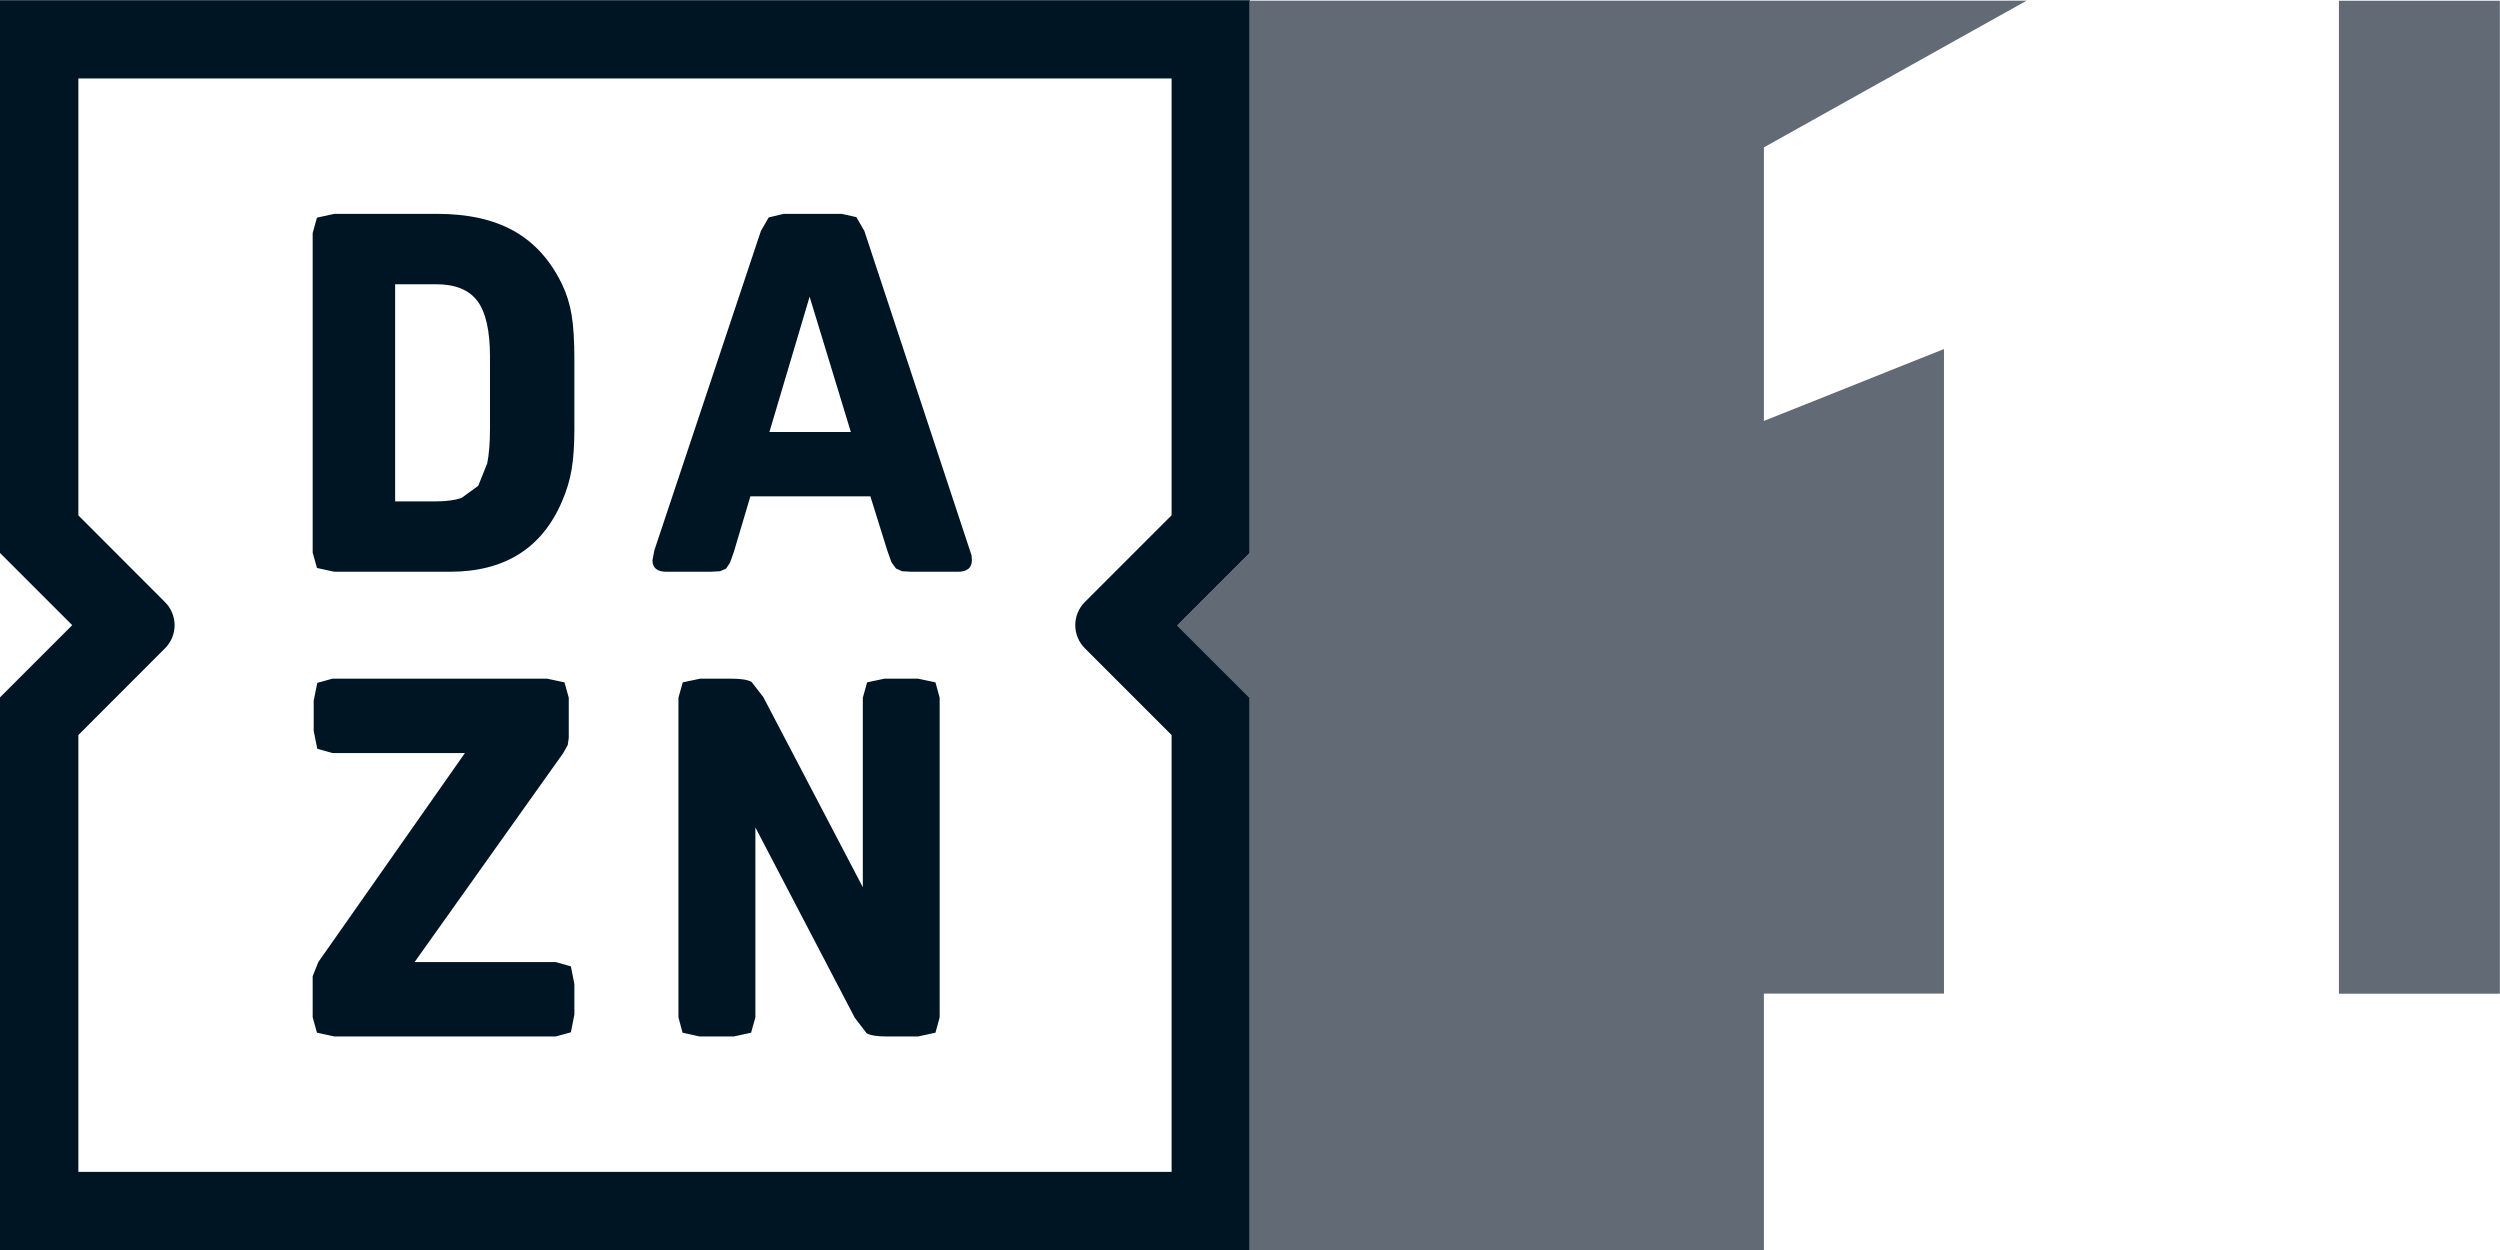
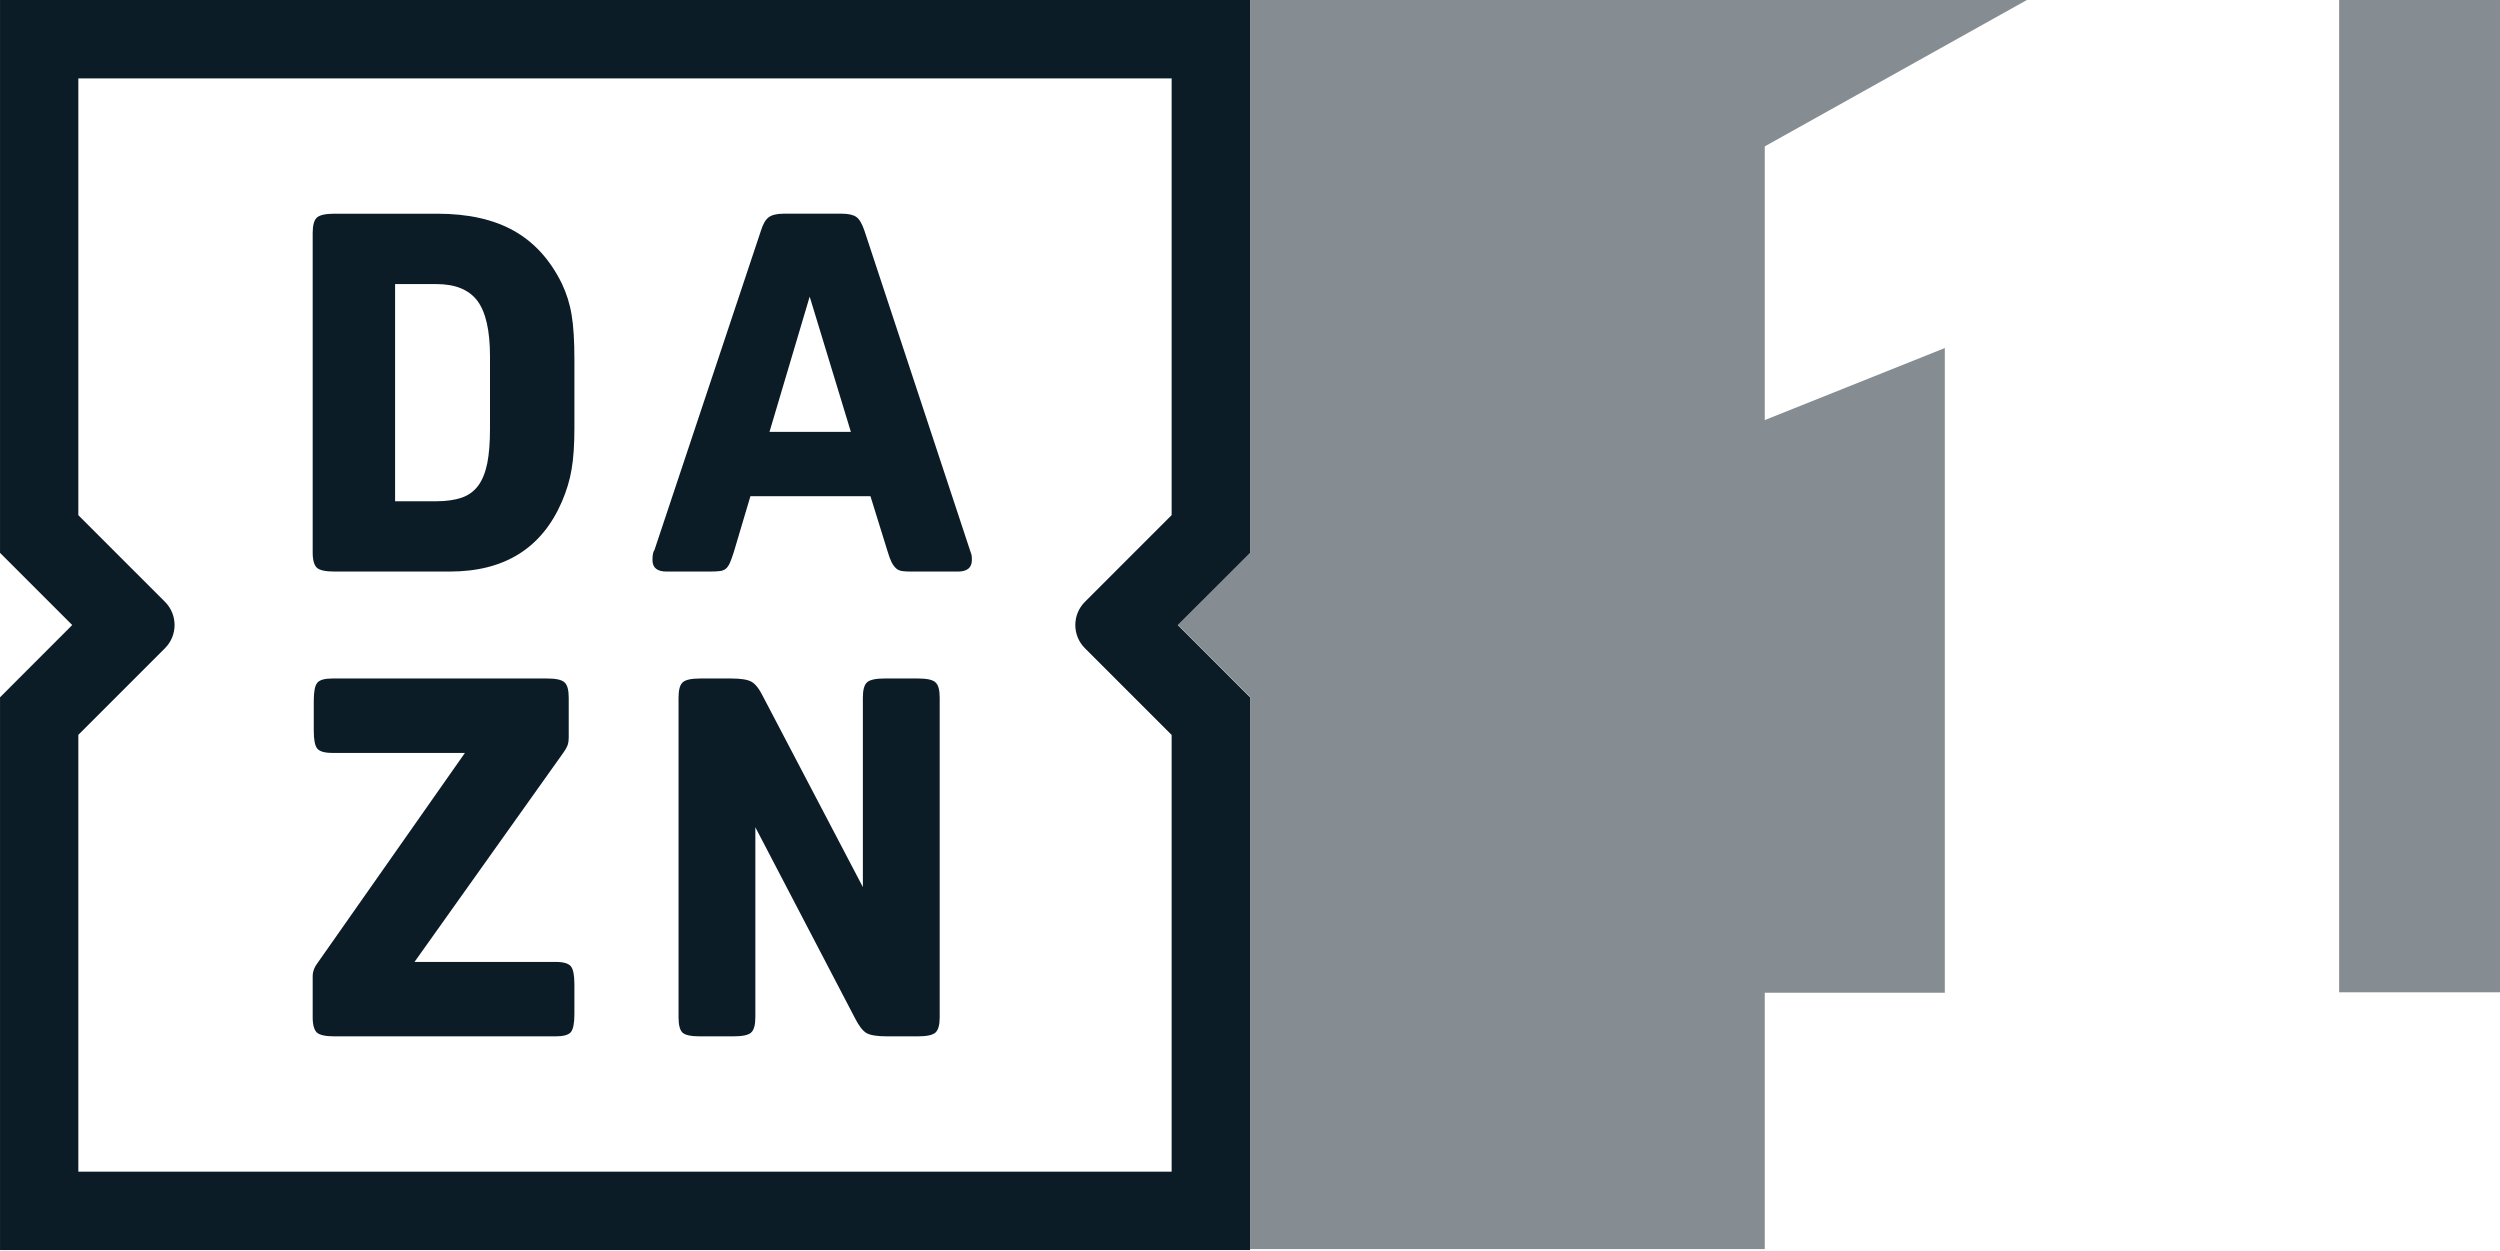
- <svg xmlns="http://www.w3.org/2000/svg" id="a" width="800" height="400" version="1.1" viewBox="0 0 211.67 105.83">
-   <g id="b" transform="translate(21.319 -45.155)">
-     <g id="c" transform="matrix(8.6628 0 0 -8.6628 -3664.2 5926)">
-       <path id="d" d="m428.04 674.64 0.393 1.322 0.403-1.322h-0.796m1.959-1.155-1.031 3.12-0.078 0.135-0.143 0.032h-0.569l-0.145-0.035-0.076-0.132-1.041-3.12-0.019-0.098c0-0.075 0.045-0.113 0.137-0.113h0.427l0.096 5e-3 0.059 0.025 0.039 0.059 0.037 0.103 0.162 0.545h1.173l0.167-0.535 0.039-0.109 0.044-0.061 0.06-0.027 0.088-5e-3h0.456c0.092 0 0.138 0.038 0.138 0.113l-3e-3 0.047-0.017 0.051m-0.506-1.256h-0.329l-0.169-0.036-0.042-0.15v-1.852l-0.972 1.857-0.115 0.149c-0.038 0.022-0.104 0.032-0.199 0.032h-0.304l-0.17-0.036-0.042-0.15v-3.124l0.04-0.15 0.167-0.037h0.334l0.169 0.037 0.042 0.15v1.856l0.972-1.861 0.115-0.15c0.037-0.022 0.104-0.032 0.199-0.032h0.304l0.17 0.037 0.041 0.15v3.124l-0.041 0.15-0.17 0.036m1.631 0.296 0.847-0.847v-4.269h-10.685v4.269l0.846 0.847c0.126 0.125 0.126 0.328 0 0.453l-0.846 0.847v4.27h10.685v-4.269l-0.847-0.847c-0.126-0.125-0.126-0.328 0-0.454m1.613 6.335h-12.217v-5.402l0.706-0.706-0.706-0.706v-5.403h12.217v5.403l-0.706 0.706 0.706 0.706v5.402m-6.785-9.401h-1.38l1.453 2.043 0.044 0.079 0.01 0.069v0.393l-0.042 0.15-0.17 0.036h-2.098l-0.148-0.041-0.035-0.175v-0.294l0.035-0.175 0.148-0.042h1.295l-1.433-2.043-0.055-0.138v-0.402l0.042-0.15 0.17-0.037h2.164l0.148 0.041 0.034 0.175v0.295l-0.034 0.174-0.148 0.042m-0.643 5.211c0-0.135-9e-3 -0.247-0.027-0.337l-0.088-0.219-0.162-0.118c-0.067-0.023-0.15-0.034-0.248-0.034h-0.402v2.122h0.402c0.187 0 0.321-0.055 0.403-0.165 0.081-0.109 0.122-0.29 0.122-0.542v-0.707m0.702 1.419c-0.114 0.233-0.27 0.405-0.469 0.516-0.198 0.111-0.447 0.167-0.748 0.167h-1.006l-0.17-0.037-0.042-0.15v-3.124l0.042-0.15 0.17-0.037h1.129c0.533 0 0.898 0.228 1.094 0.683 0.046 0.105 0.078 0.21 0.096 0.317s0.027 0.242 0.027 0.405v0.663c0 0.187-9e-3 0.335-0.027 0.442-0.018 0.109-0.05 0.21-0.096 0.305" fill="#001524" />
-       <path id="e" d="m437.76 666.64h-5.03v5.402l-0.706 0.705v1e-3l0.706 0.706v5.402h7.598l-2.568-1.434v-2.674l1.76 0.703v-6.3h-1.76v-2.511" fill="#626a76" />
-       <path id="f" d="m443.38 669.15h1.573v9.705h-1.573z" fill="#626a76" />
+ <svg xmlns="http://www.w3.org/2000/svg" width="799.98" height="400" version="1.1" viewBox="0 0 211.66 105.83">
+   <defs>
+     <clipPath id="clipPath14868">
+       <path d="m67.92 654.68h16.025v-15.149h-16.025z" />
+     </clipPath>
+     <clipPath id="clipPath14872">
+       <path d="m67.92 639.53h16.025v15.15h-16.025z" />
+     </clipPath>
+   </defs>
+   <path d="m65.149 36.561 3.402-11.45 3.486 11.45zm16.968 10.004-8.928-27.028c-0.203-0.594-0.426-0.985-0.685-1.167-0.251-0.182-0.664-0.279-1.23-0.279h-4.939c-0.566 0-0.985 0.105-1.25 0.3-0.272 0.196-0.489 0.58-0.664 1.146l-9.012 27.028c-0.112 0.14-0.168 0.419-0.168 0.845 0 0.657 0.391 0.978 1.188 0.978h3.703c0.335 0 0.615-0.014 0.824-0.042 0.217-0.028 0.384-0.098 0.51-0.21 0.133-0.112 0.244-0.286 0.342-0.51 0.098-0.231 0.203-0.524 0.321-0.894l1.404-4.722h10.164l1.439 4.639c0.119 0.398 0.231 0.706 0.342 0.936 0.112 0.224 0.244 0.398 0.384 0.531 0.14 0.126 0.314 0.203 0.51 0.231 0.196 0.028 0.454 0.042 0.768 0.042h3.954c0.789 0 1.188-0.321 1.188-0.978 0-0.196-7e-3 -0.328-0.021-0.398-0.014-0.077-0.063-0.224-0.147-0.447m-4.387 10.877h-2.85c-0.734 0-1.222 0.105-1.467 0.321-0.238 0.21-0.356 0.643-0.356 1.299v16.039l-8.425-16.081c-0.335-0.685-0.671-1.118-0.999-1.299-0.328-0.189-0.901-0.279-1.718-0.279h-2.641c-0.734 0-1.222 0.105-1.467 0.321-0.238 0.21-0.356 0.643-0.356 1.299v27.063c0 0.65 0.112 1.083 0.335 1.299 0.231 0.21 0.713 0.314 1.446 0.314h2.892c0.734 0 1.23-0.105 1.467-0.314 0.244-0.217 0.363-0.65 0.363-1.299v-16.088l8.418 16.13c0.342 0.678 0.671 1.111 0.999 1.299 0.328 0.182 0.901 0.272 1.726 0.272h2.634c0.74 0 1.23-0.105 1.467-0.314 0.244-0.217 0.363-0.65 0.363-1.299v-27.063c0-0.657-0.119-1.09-0.363-1.299-0.238-0.217-0.727-0.321-1.467-0.321m14.125-2.564 7.342 7.342v36.976h-92.562v-36.983l7.335-7.335c1.083-1.083 1.083-2.843 0-3.926l-7.335-7.335v-36.983h92.562v36.976l-7.342 7.342c-1.083 1.083-1.083 2.843 0 3.926m13.979-54.88h-105.83v46.805l6.113 6.113-6.113 6.12v46.798h105.83v-46.798l-6.12-6.12 6.12-6.113zm-58.778 81.44h-11.96l12.588-17.695c0.203-0.286 0.328-0.517 0.384-0.685 0.056-0.168 0.084-0.363 0.084-0.594v-3.402c0-0.657-0.119-1.09-0.363-1.299-0.238-0.217-0.727-0.321-1.467-0.321h-18.177c-0.657 0-1.083 0.119-1.278 0.363-0.203 0.238-0.3 0.74-0.3 1.509v2.557c0 0.761 0.098 1.271 0.3 1.509 0.196 0.238 0.622 0.363 1.278 0.363h11.219l-12.414 17.695c-0.314 0.405-0.475 0.803-0.475 1.195v3.493c0 0.65 0.126 1.083 0.363 1.299 0.244 0.21 0.734 0.314 1.474 0.314h18.743c0.65 0 1.076-0.119 1.278-0.356 0.196-0.244 0.3-0.747 0.3-1.516v-2.55c0-0.768-0.105-1.271-0.3-1.509-0.203-0.244-0.629-0.37-1.278-0.37m-5.568-45.135c0 1.167-0.077 2.138-0.231 2.92-0.161 0.775-0.412 1.411-0.768 1.893-0.356 0.482-0.824 0.817-1.404 1.02-0.58 0.196-1.299 0.3-2.145 0.3h-3.486v-18.387h3.486c1.614 0 2.773 0.475 3.486 1.425 0.706 0.95 1.062 2.515 1.062 4.701zm6.085-12.295c-0.992-2.019-2.347-3.507-4.066-4.471-1.712-0.964-3.877-1.446-6.483-1.446h-8.718c-0.734 0-1.23 0.112-1.467 0.321-0.238 0.217-0.363 0.65-0.363 1.299v27.063c0 0.657 0.126 1.083 0.363 1.299 0.238 0.21 0.734 0.314 1.467 0.314h9.78c4.625 0 7.782-1.97 9.487-5.91 0.391-0.908 0.671-1.823 0.824-2.745 0.161-0.922 0.238-2.096 0.238-3.514v-5.742c0-1.614-0.077-2.892-0.238-3.828-0.154-0.943-0.433-1.816-0.824-2.641" fill="#0b1c26" />
+   <g transform="translate(-7.53e-7 -.00035693)">
+     <g transform="matrix(6.9858 0 0 -6.9858 -374.76 4573.4)">
+       <g clip-path="url(#clipPath14868)" opacity=".5">
+         <g clip-path="url(#clipPath14872)">
+           <g transform="translate(77.216 642.64)">
+             <path d="m0 0v7.813l-2.182-0.873v3.317l3.184 1.778h-9.422v-6.699l-0.876-0.876 0.876-0.875v-6.7h6.238v3.115z" fill="#0b1c26" />
+           </g>
+           <path d="m83.945 654.68h-1.95v-12.035h1.95z" fill="#0b1c26" />
+         </g>
+       </g>
    </g>
  </g>
</svg>
